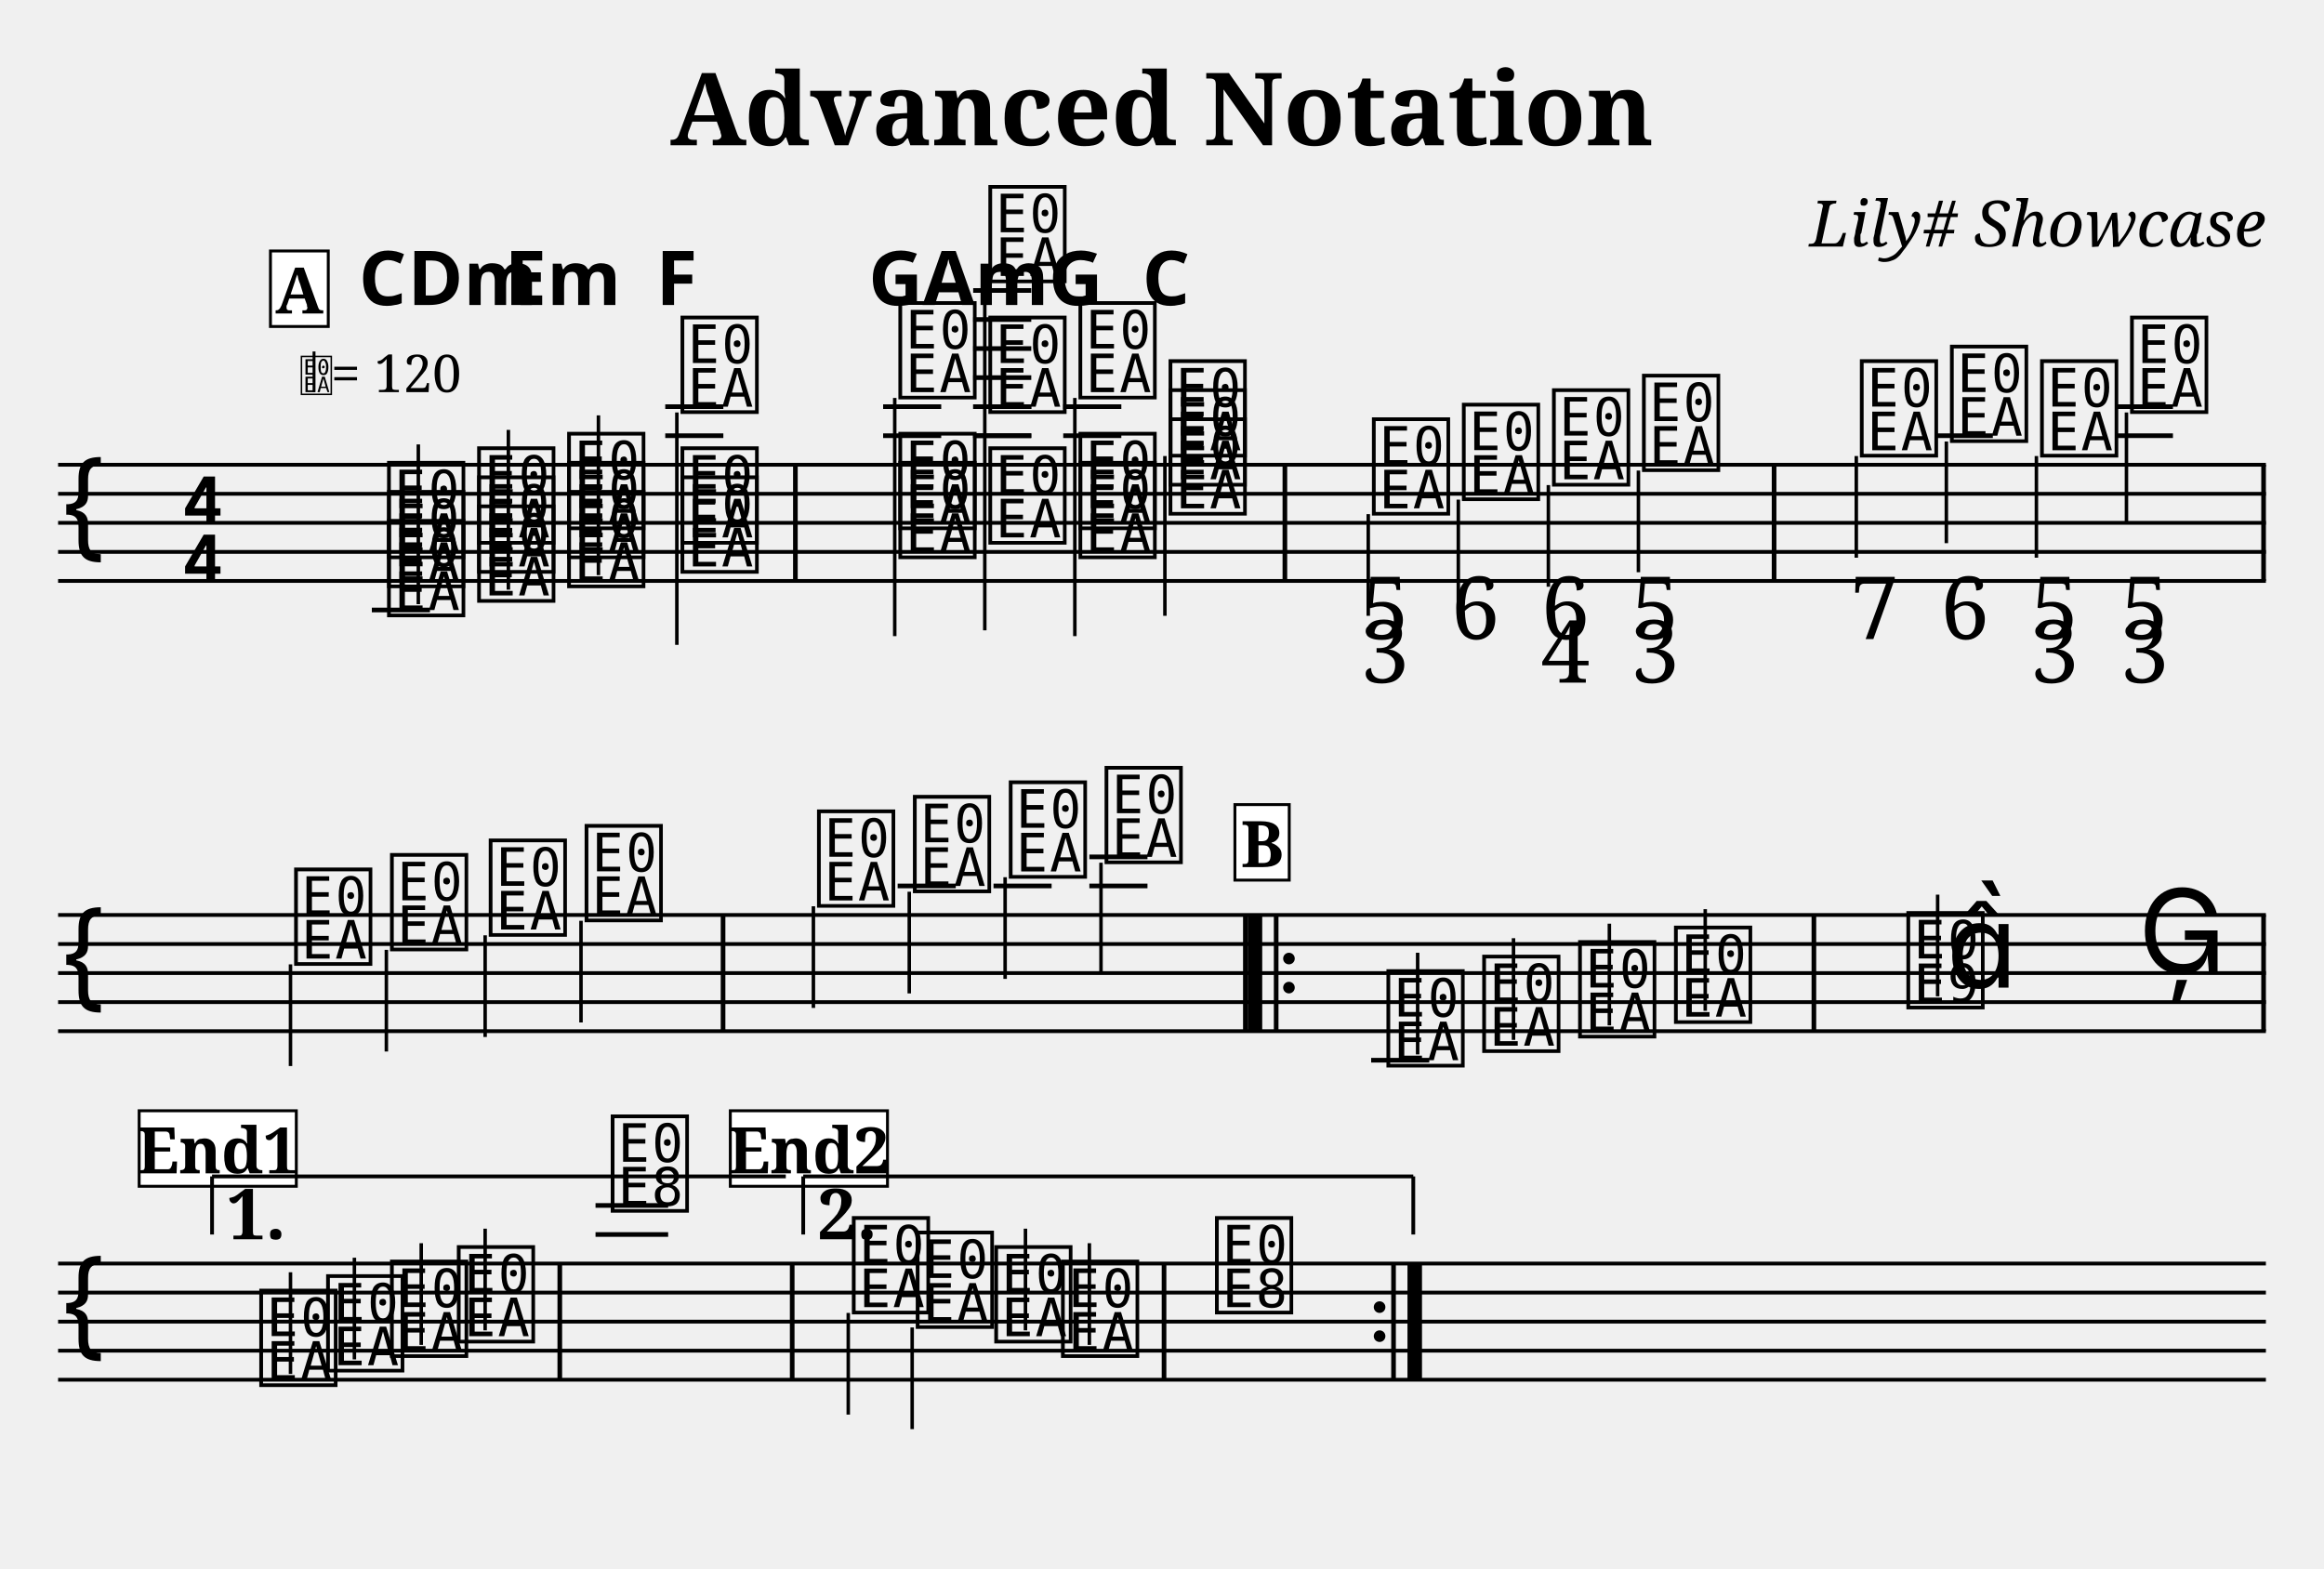
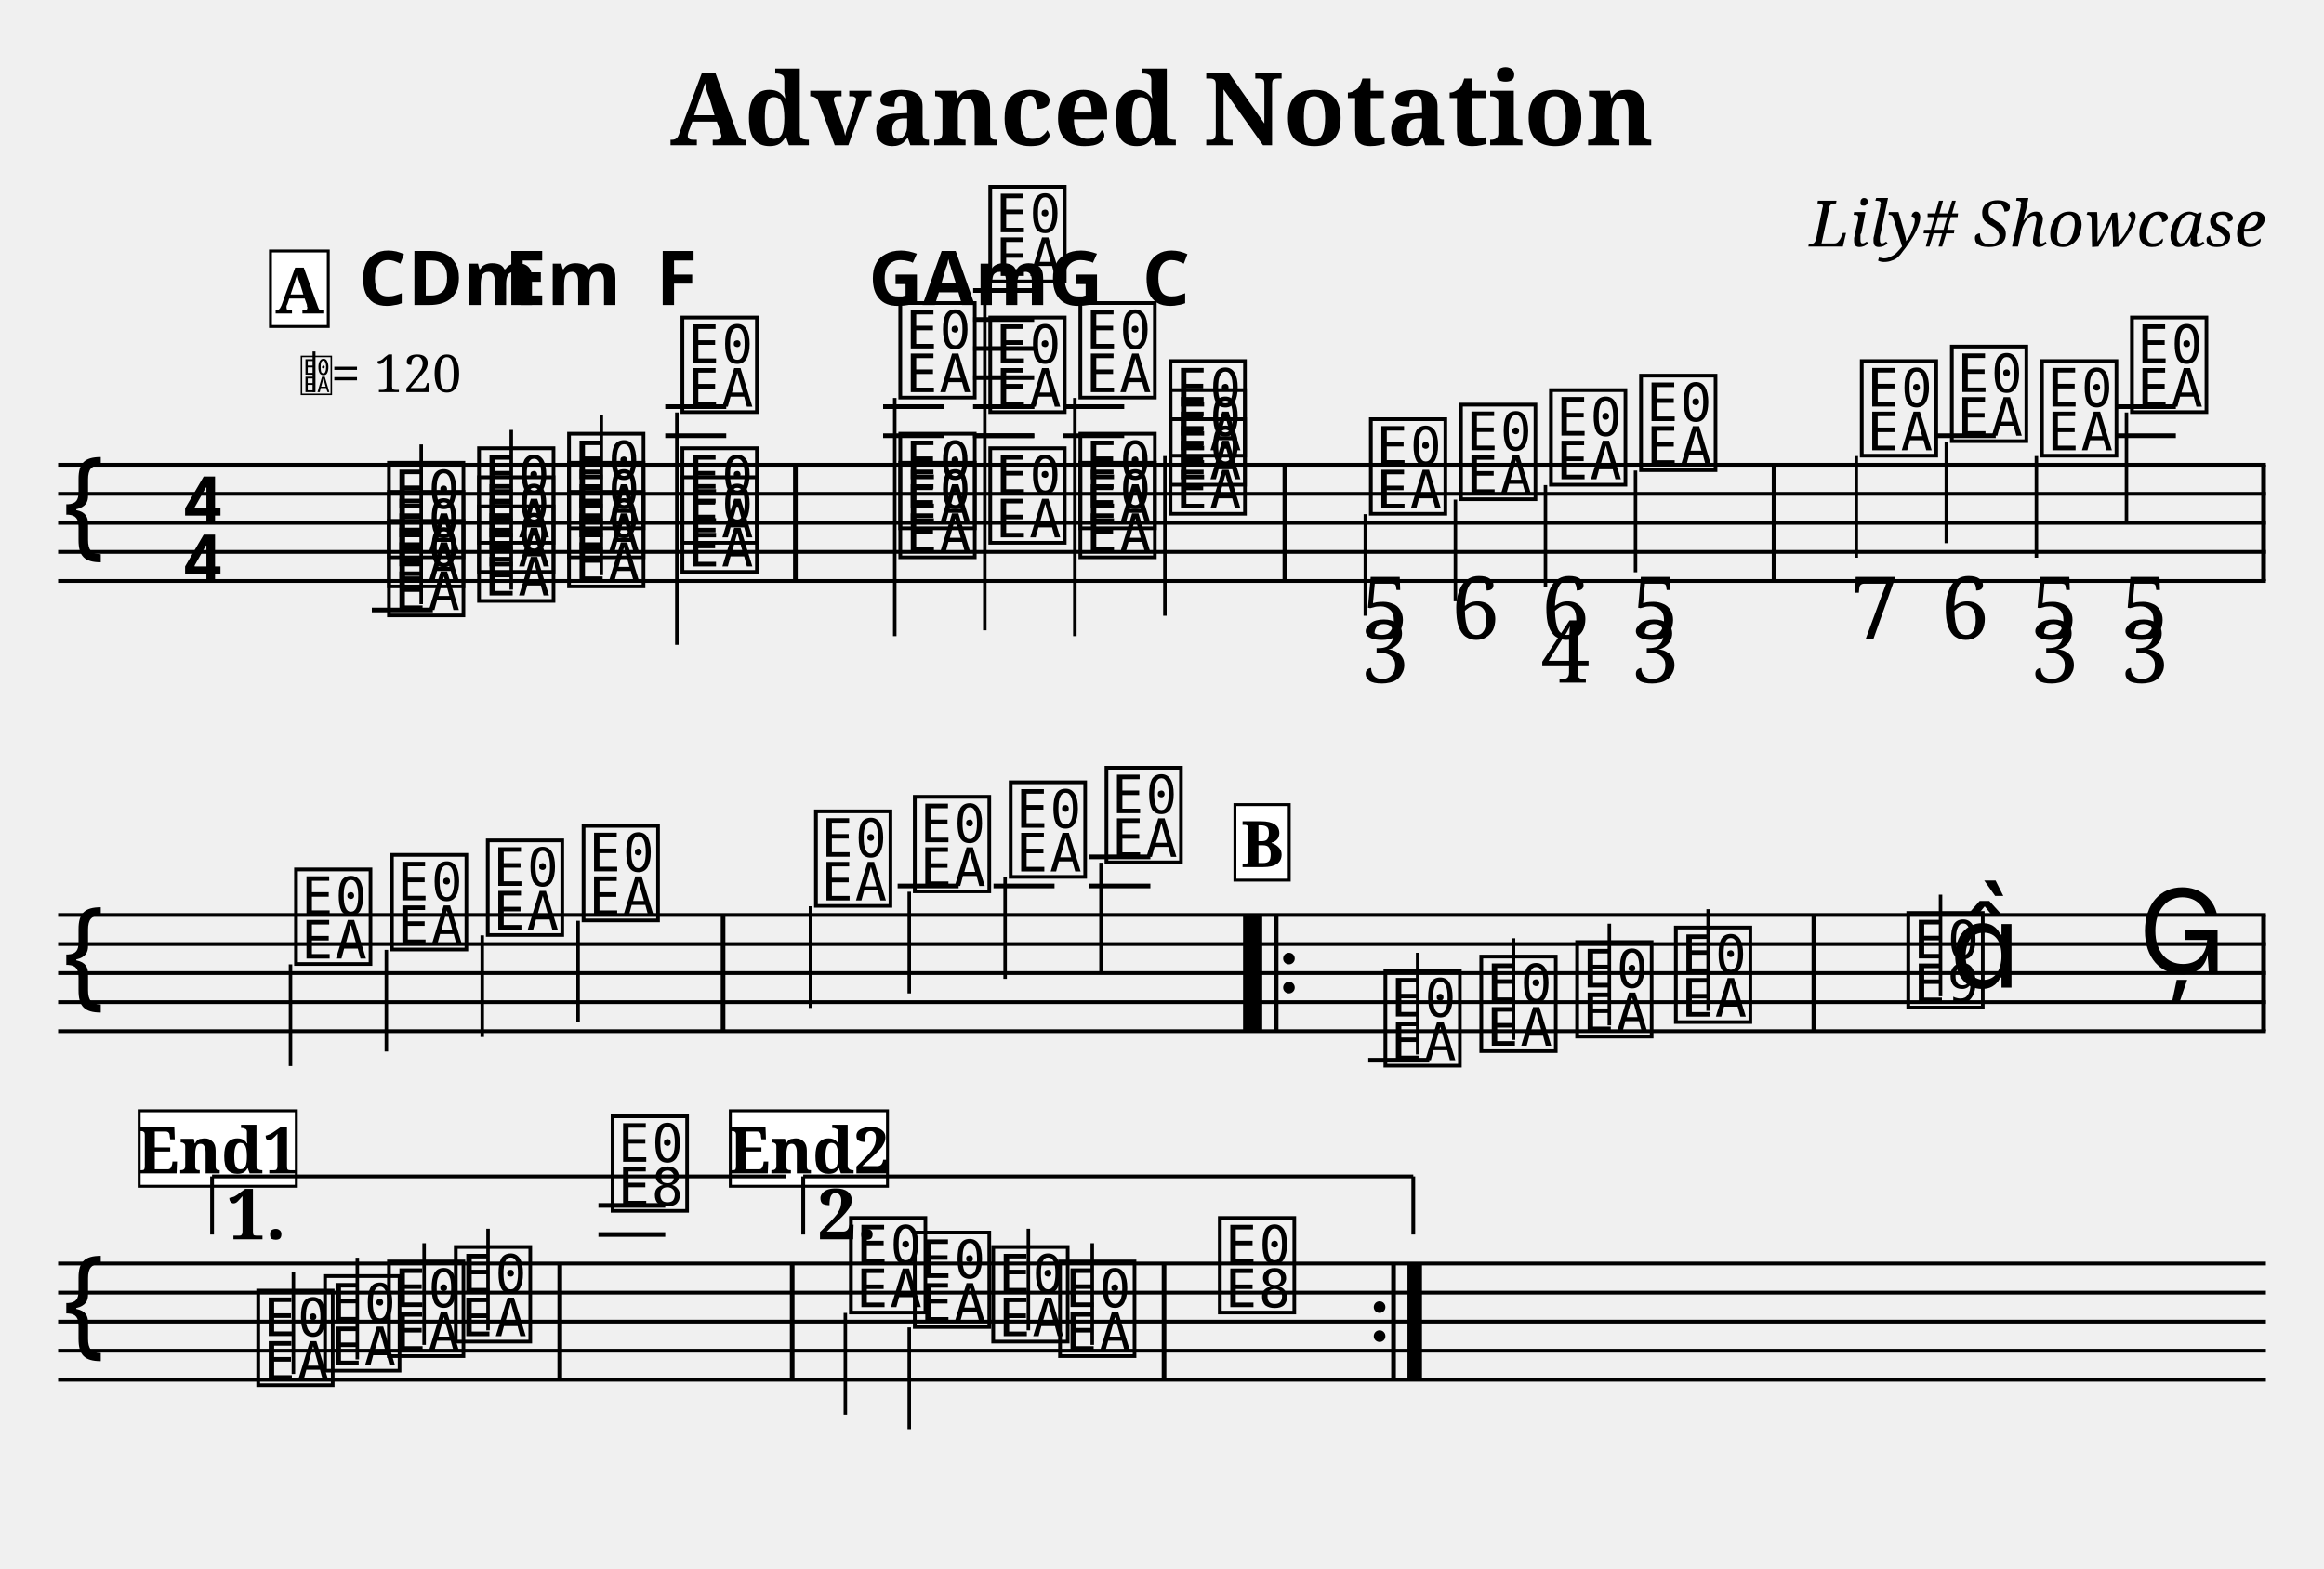
<svg xmlns="http://www.w3.org/2000/svg" width="800" height="540" viewBox="0 0 80 54">
  <style>
  @font-face { font-family: 'Emmentaler'; src: local('Emmentaler'); }
  @font-face { font-family: 'Emmentaler-Brace'; src: local('Emmentaler-Brace'); }
  .music { font-family: 'Emmentaler', serif; }
  .staff { stroke: black; stroke-width: 0.13; }
  .barline { stroke: black; stroke-width: 0.16; }
  .ledger { stroke: black; stroke-width: 0.16; }
  .title { font-family: serif; font-weight: bold; }
  .composer { font-family: serif; font-style: italic; }
  .tempo { font-family: serif; }
  .section-label { font-family: serif; font-weight: bold; }
  .clef8 { font-family: serif; font-size: 1.4; font-style: italic; }
</style>
  <text class="title" x="40" y="5" text-anchor="middle" font-size="3.49">Advanced Notation</text>
  <text class="composer" x="78" y="8.49" text-anchor="end" font-size="2.2">Lily# Showcase</text>
  <line class="staff" x1="2" y1="16" x2="78" y2="16" />
  <line class="staff" x1="2" y1="17" x2="78" y2="17" />
  <line class="staff" x1="2" y1="18" x2="78" y2="18" />
  <line class="staff" x1="2" y1="19" x2="78" y2="19" />
  <line class="staff" x1="2" y1="20" x2="78" y2="20" />
  <text class="music" x="2.0" y="19.0" font-size="4.00"></text>
  <text class="music" x="6.2" y="18.0" font-size="4.00"></text>
  <text class="music" x="6.2" y="20.0" font-size="4.00"></text>
-   <line class="ledger" x1="12.8" y1="21.0" x2="14.8" y2="21.0" />
+   <line class="ledger" x1="12.8" y1="21.0" x2="14.9" y2="21.0" />
  <text class="music" x="13.2" y="21.0" font-size="4.00" data-pos="195"></text>
  <text class="music" x="13.2" y="20.0" font-size="4.00" data-pos="195"></text>
  <text class="music" x="13.2" y="19.0" font-size="4.00" data-pos="195"></text>
-   <line x1="14.4" y1="20.8" x2="14.4" y2="15.3" stroke="black" stroke-width="0.12" data-pos="195" />
+   <line x1="14.5" y1="20.8" x2="14.5" y2="15.3" stroke="black" stroke-width="0.12" data-pos="195" />
  <text class="music" x="16.3" y="20.5" font-size="4.00" data-pos="237"></text>
  <text class="music" x="16.3" y="19.5" font-size="4.00" data-pos="237"></text>
  <text class="music" x="16.3" y="18.5" font-size="4.00" data-pos="237"></text>
-   <line x1="17.5" y1="20.3" x2="17.5" y2="14.8" stroke="black" stroke-width="0.12" data-pos="237" />
+   <line x1="17.6" y1="20.3" x2="17.6" y2="14.8" stroke="black" stroke-width="0.12" data-pos="237" />
  <text class="music" x="19.4" y="20.0" font-size="4.00" data-pos="254"></text>
  <text class="music" x="19.4" y="19.0" font-size="4.00" data-pos="254"></text>
  <text class="music" x="19.4" y="18.0" font-size="4.00" data-pos="254"></text>
-   <line x1="20.6" y1="19.8" x2="20.6" y2="14.3" stroke="black" stroke-width="0.12" data-pos="254" />
+   <line x1="20.7" y1="19.8" x2="20.7" y2="14.3" stroke="black" stroke-width="0.12" data-pos="254" />
  <text class="music" x="23.3" y="19.5" font-size="4.00" data-pos="271"></text>
  <text class="music" x="23.3" y="18.5" font-size="4.00" data-pos="271"></text>
-   <line class="ledger" x1="22.9" y1="15.0" x2="24.9" y2="15.0" />
-   <line class="ledger" x1="22.9" y1="14.0" x2="24.9" y2="14.0" />
+   <line class="ledger" x1="22.9" y1="15.0" x2="25.0" y2="15.0" />
+   <line class="ledger" x1="22.9" y1="14.0" x2="25.0" y2="14.0" />
  <text class="music" x="23.3" y="14.0" font-size="4.00" data-pos="271"></text>
  <line x1="23.3" y1="14.2" x2="23.3" y2="22.2" stroke="black" stroke-width="0.12" data-pos="271" />
  <rect x="27.30" y="16.00" width="0.16" height="4.00" fill="black" />
  <text class="music" x="30.8" y="19.0" font-size="4.00" data-pos="290"></text>
  <text class="music" x="30.8" y="18.0" font-size="4.00" data-pos="290"></text>
-   <line class="ledger" x1="30.4" y1="15.0" x2="32.4" y2="15.0" />
-   <line class="ledger" x1="30.4" y1="14.0" x2="32.4" y2="14.0" />
+   <line class="ledger" x1="30.4" y1="15.0" x2="32.5" y2="15.0" />
+   <line class="ledger" x1="30.4" y1="14.0" x2="32.5" y2="14.0" />
  <text class="music" x="30.8" y="13.5" font-size="4.00" data-pos="290"></text>
  <line x1="30.8" y1="13.7" x2="30.8" y2="21.9" stroke="black" stroke-width="0.12" data-pos="290" />
  <text class="music" x="33.9" y="18.5" font-size="4.00" data-pos="310"></text>
-   <line class="ledger" x1="33.5" y1="15.0" x2="35.5" y2="15.0" />
-   <line class="ledger" x1="33.5" y1="14.0" x2="35.5" y2="14.0" />
+   <line class="ledger" x1="33.5" y1="15.0" x2="35.6" y2="15.0" />
+   <line class="ledger" x1="33.5" y1="14.0" x2="35.6" y2="14.0" />
  <text class="music" x="33.9" y="14.0" font-size="4.00" data-pos="310"></text>
-   <line class="ledger" x1="33.5" y1="15.0" x2="35.5" y2="15.0" />
-   <line class="ledger" x1="33.5" y1="14.0" x2="35.5" y2="14.0" />
-   <line class="ledger" x1="33.5" y1="13.0" x2="35.5" y2="13.0" />
-   <line class="ledger" x1="33.5" y1="12.0" x2="35.5" y2="12.0" />
-   <line class="ledger" x1="33.5" y1="11.0" x2="35.5" y2="11.0" />
-   <line class="ledger" x1="33.5" y1="10.0" x2="35.5" y2="10.0" />
+   <line class="ledger" x1="33.5" y1="15.0" x2="35.6" y2="15.0" />
+   <line class="ledger" x1="33.5" y1="14.0" x2="35.6" y2="14.0" />
+   <line class="ledger" x1="33.5" y1="13.0" x2="35.6" y2="13.0" />
+   <line class="ledger" x1="33.5" y1="12.0" x2="35.6" y2="12.0" />
+   <line class="ledger" x1="33.5" y1="11.0" x2="35.6" y2="11.0" />
+   <line class="ledger" x1="33.5" y1="10.0" x2="35.6" y2="10.0" />
  <text class="music" x="33.9" y="9.5" font-size="4.00" data-pos="310"></text>
  <line x1="33.9" y1="9.7" x2="33.9" y2="21.7" stroke="black" stroke-width="0.12" data-pos="310" />
  <text class="music" x="37.0" y="19.0" font-size="4.00" data-pos="329"></text>
  <text class="music" x="37.0" y="18.0" font-size="4.00" data-pos="329"></text>
-   <line class="ledger" x1="36.6" y1="15.0" x2="38.6" y2="15.0" />
-   <line class="ledger" x1="36.6" y1="14.0" x2="38.6" y2="14.0" />
+   <line class="ledger" x1="36.6" y1="15.0" x2="38.7" y2="15.0" />
+   <line class="ledger" x1="36.6" y1="14.0" x2="38.7" y2="14.0" />
  <text class="music" x="37.0" y="13.5" font-size="4.00" data-pos="329"></text>
  <line x1="37.0" y1="13.7" x2="37.0" y2="21.9" stroke="black" stroke-width="0.12" data-pos="329" />
  <text class="music" x="40.1" y="17.5" font-size="4.00" data-pos="346"></text>
  <text class="music" x="40.1" y="16.5" font-size="4.00" data-pos="346"></text>
  <text class="music" x="40.1" y="15.5" font-size="4.00" data-pos="346"></text>
  <line x1="40.1" y1="15.7" x2="40.1" y2="21.2" stroke="black" stroke-width="0.12" data-pos="346" />
  <rect x="44.15" y="16.00" width="0.16" height="4.00" fill="black" />
-   <text class="music" x="47.1" y="17.5" font-size="4.00" data-pos="384"></text>
-   <line x1="47.1" y1="17.7" x2="47.1" y2="21.2" stroke="black" stroke-width="0.12" data-pos="384" />
-   <text class="music" x="50.2" y="17.0" font-size="4.00" data-pos="427"></text>
-   <line x1="50.2" y1="17.2" x2="50.2" y2="20.7" stroke="black" stroke-width="0.12" data-pos="427" />
-   <text class="music" x="53.3" y="16.5" font-size="4.00" data-pos="435"></text>
-   <line x1="53.3" y1="16.7" x2="53.3" y2="20.2" stroke="black" stroke-width="0.12" data-pos="435" />
-   <text class="music" x="56.4" y="16.0" font-size="4.00" data-pos="445"></text>
-   <line x1="56.4" y1="16.2" x2="56.4" y2="19.7" stroke="black" stroke-width="0.12" data-pos="445" />
+   <text class="music" x="47.0" y="17.5" font-size="4.00" data-pos="384"></text>
+   <line x1="47.0" y1="17.7" x2="47.0" y2="21.2" stroke="black" stroke-width="0.12" data-pos="384" />
+   <text class="music" x="50.1" y="17.0" font-size="4.00" data-pos="427"></text>
+   <line x1="50.1" y1="17.2" x2="50.1" y2="20.7" stroke="black" stroke-width="0.12" data-pos="427" />
+   <text class="music" x="53.2" y="16.5" font-size="4.00" data-pos="435"></text>
+   <line x1="53.2" y1="16.7" x2="53.2" y2="20.2" stroke="black" stroke-width="0.12" data-pos="435" />
+   <text class="music" x="56.3" y="16.0" font-size="4.00" data-pos="445"></text>
+   <line x1="56.3" y1="16.2" x2="56.3" y2="19.7" stroke="black" stroke-width="0.12" data-pos="445" />
  <rect x="60.99" y="16.00" width="0.16" height="4.00" fill="black" />
  <text class="music" x="63.9" y="15.5" font-size="4.00" data-pos="457"></text>
  <line x1="63.9" y1="15.7" x2="63.9" y2="19.2" stroke="black" stroke-width="0.12" data-pos="457" />
-   <line class="ledger" x1="66.6" y1="15.0" x2="68.6" y2="15.0" />
+   <line class="ledger" x1="66.6" y1="15.0" x2="68.7" y2="15.0" />
  <text class="music" x="67.0" y="15.0" font-size="4.00" data-pos="468"></text>
  <line x1="67.0" y1="15.2" x2="67.0" y2="18.7" stroke="black" stroke-width="0.12" data-pos="468" />
  <text class="music" x="70.1" y="15.5" font-size="4.00" data-pos="476"></text>
  <line x1="70.1" y1="15.7" x2="70.1" y2="19.2" stroke="black" stroke-width="0.12" data-pos="476" />
-   <line class="ledger" x1="72.8" y1="15.0" x2="74.8" y2="15.0" />
-   <line class="ledger" x1="72.8" y1="14.0" x2="74.8" y2="14.0" />
+   <line class="ledger" x1="72.8" y1="15.0" x2="74.9" y2="15.0" />
+   <line class="ledger" x1="72.8" y1="14.0" x2="74.9" y2="14.0" />
  <text class="music" x="73.2" y="14.0" font-size="4.00" data-pos="486"></text>
  <line x1="73.2" y1="14.2" x2="73.2" y2="18.0" stroke="black" stroke-width="0.12" data-pos="486" />
  <rect x="77.84" y="16.00" width="0.16" height="4.00" fill="black" />
  <line class="staff" x1="2" y1="31.5" x2="78" y2="31.5" />
  <line class="staff" x1="2" y1="32.5" x2="78" y2="32.5" />
  <line class="staff" x1="2" y1="33.5" x2="78" y2="33.5" />
  <line class="staff" x1="2" y1="34.5" x2="78" y2="34.5" />
  <line class="staff" x1="2" y1="35.5" x2="78" y2="35.5" />
  <text class="music" x="2.0" y="34.5" font-size="4.00"></text>
  <text class="music" x="10.0" y="33.0" font-size="4.00" data-pos="571"></text>
  <line x1="10.0" y1="33.2" x2="10.0" y2="36.7" stroke="black" stroke-width="0.12" data-pos="571" />
  <text class="music" x="13.3" y="32.5" font-size="4.00" data-pos="577"></text>
  <line x1="13.3" y1="32.7" x2="13.3" y2="36.2" stroke="black" stroke-width="0.12" data-pos="577" />
-   <text class="music" x="16.7" y="32.0" font-size="4.00" data-pos="579"></text>
-   <line x1="16.7" y1="32.2" x2="16.7" y2="35.7" stroke="black" stroke-width="0.12" data-pos="579" />
-   <text class="music" x="20.0" y="31.5" font-size="4.00" data-pos="581"></text>
-   <line x1="20.0" y1="31.7" x2="20.0" y2="35.2" stroke="black" stroke-width="0.12" data-pos="581" />
+   <text class="music" x="16.6" y="32.0" font-size="4.00" data-pos="579"></text>
+   <line x1="16.6" y1="32.2" x2="16.6" y2="35.7" stroke="black" stroke-width="0.12" data-pos="579" />
+   <text class="music" x="19.9" y="31.5" font-size="4.00" data-pos="581"></text>
+   <line x1="19.9" y1="31.7" x2="19.9" y2="35.2" stroke="black" stroke-width="0.12" data-pos="581" />
  <rect x="24.81" y="31.50" width="0.16" height="4.00" fill="black" />
-   <text class="music" x="28.0" y="31.0" font-size="4.00" data-pos="606"></text>
-   <line x1="28.0" y1="31.2" x2="28.0" y2="34.7" stroke="black" stroke-width="0.12" data-pos="606" />
-   <line class="ledger" x1="30.9" y1="30.5" x2="32.9" y2="30.5" />
+   <text class="music" x="27.9" y="31.0" font-size="4.00" data-pos="606"></text>
+   <line x1="27.9" y1="31.2" x2="27.9" y2="34.7" stroke="black" stroke-width="0.12" data-pos="606" />
+   <line class="ledger" x1="30.9" y1="30.5" x2="33.0" y2="30.5" />
  <text class="music" x="31.3" y="30.5" font-size="4.00" data-pos="611"></text>
  <line x1="31.3" y1="30.7" x2="31.3" y2="34.2" stroke="black" stroke-width="0.12" data-pos="611" />
-   <line class="ledger" x1="34.2" y1="30.5" x2="36.2" y2="30.5" />
+   <line class="ledger" x1="34.2" y1="30.5" x2="36.3" y2="30.5" />
  <text class="music" x="34.6" y="30.0" font-size="4.00" data-pos="613"></text>
  <line x1="34.6" y1="30.2" x2="34.6" y2="33.7" stroke="black" stroke-width="0.12" data-pos="613" />
-   <line class="ledger" x1="37.5" y1="30.5" x2="39.5" y2="30.5" />
-   <line class="ledger" x1="37.5" y1="29.5" x2="39.5" y2="29.5" />
+   <line class="ledger" x1="37.5" y1="30.5" x2="39.6" y2="30.5" />
+   <line class="ledger" x1="37.5" y1="29.5" x2="39.6" y2="29.5" />
  <text class="music" x="37.9" y="29.5" font-size="4.00" data-pos="615"></text>
  <line x1="37.9" y1="29.7" x2="37.9" y2="33.5" stroke="black" stroke-width="0.12" data-pos="615" />
  <rect x="42.79" y="31.50" width="0.16" height="4.00" fill="black" />
  <rect x="42.95" y="31.50" width="0.50" height="4.00" fill="black" />
  <rect x="43.85" y="31.50" width="0.16" height="4.00" fill="black" />
  <circle cx="44.37" cy="33.00" r="0.20" fill="black" />
  <circle cx="44.37" cy="34.00" r="0.20" fill="black" />
-   <line class="ledger" x1="47.2" y1="36.5" x2="49.2" y2="36.5" />
-   <text class="music" x="47.6" y="36.5" font-size="4.00" data-pos="638"></text>
+   <line class="ledger" x1="47.1" y1="36.5" x2="49.2" y2="36.5" />
+   <text class="music" x="47.5" y="36.5" font-size="4.00" data-pos="638"></text>
  <line x1="48.8" y1="36.3" x2="48.8" y2="32.8" stroke="black" stroke-width="0.12" data-pos="638" />
-   <text class="music" x="50.9" y="36.0" font-size="4.00" data-pos="641"></text>
+   <text class="music" x="50.8" y="36.0" font-size="4.00" data-pos="641"></text>
  <line x1="52.1" y1="35.8" x2="52.1" y2="32.3" stroke="black" stroke-width="0.12" data-pos="641" />
-   <text class="music" x="54.2" y="35.5" font-size="4.00" data-pos="643"></text>
+   <text class="music" x="54.1" y="35.5" font-size="4.00" data-pos="643"></text>
  <line x1="55.4" y1="35.3" x2="55.4" y2="31.8" stroke="black" stroke-width="0.12" data-pos="643" />
  <text class="music" x="57.5" y="35.0" font-size="4.00" data-pos="645"></text>
-   <line x1="58.7" y1="34.8" x2="58.7" y2="31.3" stroke="black" stroke-width="0.12" data-pos="645" />
+   <line x1="58.8" y1="34.8" x2="58.8" y2="31.3" stroke="black" stroke-width="0.12" data-pos="645" />
  <rect x="62.36" y="31.50" width="0.16" height="4.00" fill="black" />
  <text class="music" x="65.5" y="34.5" font-size="4.00" data-pos="649"></text>
-   <line x1="66.7" y1="34.3" x2="66.7" y2="30.8" stroke="black" stroke-width="0.12" data-pos="649" />
-   <text class="music" x="67.0" y="34.0" font-size="4.00" data-pos="649"></text>
+   <line x1="66.8" y1="34.3" x2="66.8" y2="30.8" stroke="black" stroke-width="0.12" data-pos="649" />
+   <text class="music" x="67.1" y="34.0" font-size="4.00" data-pos="649"></text>
  <text class="music" x="73.6" y="33.5" font-size="4.00" data-pos="653"></text>
  <rect x="77.84" y="31.50" width="0.16" height="4.00" fill="black" />
  <line class="staff" x1="2" y1="43.5" x2="78" y2="43.5" />
  <line class="staff" x1="2" y1="44.5" x2="78" y2="44.5" />
  <line class="staff" x1="2" y1="45.5" x2="78" y2="45.5" />
  <line class="staff" x1="2" y1="46.5" x2="78" y2="46.5" />
  <line class="staff" x1="2" y1="47.5" x2="78" y2="47.5" />
  <text class="music" x="2.0" y="46.5" font-size="4.00"></text>
-   <text class="music" x="8.8" y="47.5" font-size="4.00" data-pos="677"></text>
-   <line x1="10.0" y1="47.3" x2="10.0" y2="43.8" stroke="black" stroke-width="0.12" data-pos="677" />
-   <text class="music" x="11.1" y="47.0" font-size="4.00" data-pos="680"></text>
-   <line x1="12.2" y1="46.8" x2="12.2" y2="43.3" stroke="black" stroke-width="0.12" data-pos="680" />
-   <text class="music" x="13.3" y="46.5" font-size="4.00" data-pos="682"></text>
-   <line x1="14.5" y1="46.3" x2="14.5" y2="42.8" stroke="black" stroke-width="0.12" data-pos="682" />
-   <text class="music" x="15.6" y="46.0" font-size="4.00" data-pos="684"></text>
-   <line x1="16.7" y1="45.8" x2="16.7" y2="42.3" stroke="black" stroke-width="0.12" data-pos="684" />
+   <text class="music" x="8.7" y="47.5" font-size="4.00" data-pos="677"></text>
+   <line x1="10.1" y1="47.3" x2="10.1" y2="43.8" stroke="black" stroke-width="0.12" data-pos="677" />
+   <text class="music" x="11.0" y="47.0" font-size="4.00" data-pos="680"></text>
+   <line x1="12.3" y1="46.8" x2="12.3" y2="43.3" stroke="black" stroke-width="0.12" data-pos="680" />
+   <text class="music" x="13.2" y="46.5" font-size="4.00" data-pos="682"></text>
+   <line x1="14.6" y1="46.3" x2="14.6" y2="42.8" stroke="black" stroke-width="0.12" data-pos="682" />
+   <text class="music" x="15.5" y="46.0" font-size="4.00" data-pos="684"></text>
+   <line x1="16.8" y1="45.8" x2="16.8" y2="42.3" stroke="black" stroke-width="0.12" data-pos="684" />
  <rect x="19.19" y="43.50" width="0.16" height="4.00" fill="black" />
-   <line class="ledger" x1="20.5" y1="42.5" x2="23.0" y2="42.5" />
-   <line class="ledger" x1="20.5" y1="41.5" x2="23.0" y2="41.5" />
+   <line class="ledger" x1="20.6" y1="42.5" x2="22.9" y2="42.5" />
+   <line class="ledger" x1="20.6" y1="41.5" x2="22.9" y2="41.5" />
  <text class="music" x="20.9" y="41.5" font-size="4.00" data-pos="688"></text>
  <rect x="27.19" y="43.50" width="0.16" height="4.00" fill="black" />
-   <text class="music" x="29.2" y="45.0" font-size="4.00" data-pos="713"></text>
-   <line x1="29.2" y1="45.2" x2="29.2" y2="48.7" stroke="black" stroke-width="0.12" data-pos="713" />
-   <text class="music" x="31.4" y="45.5" font-size="4.00" data-pos="717"></text>
-   <line x1="31.4" y1="45.7" x2="31.4" y2="49.2" stroke="black" stroke-width="0.12" data-pos="717" />
-   <text class="music" x="34.1" y="46.0" font-size="4.00" data-pos="719"></text>
-   <line x1="35.3" y1="45.8" x2="35.3" y2="42.3" stroke="black" stroke-width="0.12" data-pos="719" />
-   <text class="music" x="36.4" y="46.5" font-size="4.00" data-pos="721"></text>
-   <line x1="37.5" y1="46.3" x2="37.5" y2="42.8" stroke="black" stroke-width="0.12" data-pos="721" />
+   <text class="music" x="29.1" y="45.0" font-size="4.00" data-pos="713"></text>
+   <line x1="29.1" y1="45.2" x2="29.1" y2="48.7" stroke="black" stroke-width="0.12" data-pos="713" />
+   <text class="music" x="31.3" y="45.5" font-size="4.00" data-pos="717"></text>
+   <line x1="31.3" y1="45.7" x2="31.3" y2="49.2" stroke="black" stroke-width="0.12" data-pos="717" />
+   <text class="music" x="34.0" y="46.0" font-size="4.00" data-pos="719"></text>
+   <line x1="35.4" y1="45.8" x2="35.4" y2="42.3" stroke="black" stroke-width="0.12" data-pos="719" />
+   <text class="music" x="36.3" y="46.5" font-size="4.00" data-pos="721"></text>
+   <line x1="37.6" y1="46.3" x2="37.6" y2="42.8" stroke="black" stroke-width="0.12" data-pos="721" />
  <rect x="39.99" y="43.50" width="0.16" height="4.00" fill="black" />
-   <text class="music" x="41.7" y="45.0" font-size="4.00" data-pos="725"></text>
+   <text class="music" x="41.8" y="45.0" font-size="4.00" data-pos="725"></text>
  <circle cx="47.49" cy="45.00" r="0.20" fill="black" />
  <circle cx="47.49" cy="46.00" r="0.20" fill="black" />
  <rect x="47.89" y="43.50" width="0.16" height="4.00" fill="black" />
  <rect x="48.45" y="43.50" width="0.50" height="4.00" fill="black" />
  <text x="10.30" y="13.50" font-family="Emmentaler" font-size="1.6"></text>
  <line x1="10.81" y1="13.50" x2="10.81" y2="12.10" stroke="black" stroke-width="0.10" />
  <text class="tempo" font-size="1.8" x="11.40" y="13.50">= 120</text>
  <rect x="9.31" y="8.64" width="1.99" height="2.60" fill="white" stroke="black" stroke-width="0.10" class="section-label-box" />
  <text x="10.30" y="9.94" font-family="serif" font-size="2.2" font-weight="bold" text-anchor="middle" dominant-baseline="central" class="section-label-text">A</text>
  <rect x="42.51" y="27.70" width="1.87" height="2.60" fill="white" stroke="black" stroke-width="0.10" class="section-label-box" />
  <text x="43.45" y="29.00" font-family="serif" font-size="2.2" font-weight="bold" text-anchor="middle" dominant-baseline="central" class="section-label-text">B</text>
  <rect x="4.79" y="38.24" width="5.41" height="2.60" fill="white" stroke="black" stroke-width="0.10" class="section-label-box" />
  <text x="7.50" y="39.54" font-family="serif" font-size="2.2" font-weight="bold" text-anchor="middle" dominant-baseline="central" class="section-label-text">End1</text>
  <rect x="25.14" y="38.24" width="5.41" height="2.60" fill="white" stroke="black" stroke-width="0.10" class="section-label-box" />
  <text x="27.85" y="39.54" font-family="serif" font-size="2.2" font-weight="bold" text-anchor="middle" dominant-baseline="central" class="section-label-text">End2</text>
  <line x1="7.30" y1="40.50" x2="7.30" y2="42.50" stroke="black" stroke-width="0.13" class="volta-bracket" />
  <line x1="7.30" y1="40.50" x2="27.05" y2="40.50" stroke="black" stroke-width="0.13" class="volta-bracket" />
  <text x="7.80" y="40.80" font-family="serif" font-size="2.4" font-weight="bold" text-anchor="start" dominant-baseline="hanging" class="volta-text">1.</text>
  <line x1="27.65" y1="40.50" x2="27.65" y2="42.50" stroke="black" stroke-width="0.13" class="volta-bracket" />
  <line x1="27.65" y1="40.50" x2="48.65" y2="40.50" stroke="black" stroke-width="0.13" class="volta-bracket" />
  <line x1="48.65" y1="40.50" x2="48.65" y2="42.50" stroke="black" stroke-width="0.13" class="volta-bracket" />
  <text x="28.15" y="40.80" font-family="serif" font-size="2.4" font-weight="bold" text-anchor="start" dominant-baseline="hanging" class="volta-text">2.</text>
  <text x="47.68" y="22.00" font-size="3.00" text-anchor="middle" font-family="serif" class="figured-bass" data-pos="418">5</text>
  <text x="47.68" y="23.50" font-size="3.00" text-anchor="middle" font-family="serif" class="figured-bass" data-pos="418">3</text>
  <text x="50.78" y="22.00" font-size="3.00" text-anchor="middle" font-family="serif" class="figured-bass" data-pos="428">6</text>
  <text x="53.88" y="22.00" font-size="3.00" text-anchor="middle" font-family="serif" class="figured-bass" data-pos="436">6</text>
  <text x="53.88" y="23.50" font-size="3.00" text-anchor="middle" font-family="serif" class="figured-bass" data-pos="436">4</text>
  <text x="56.98" y="22.00" font-size="3.00" text-anchor="middle" font-family="serif" class="figured-bass" data-pos="446">5</text>
  <text x="56.98" y="23.50" font-size="3.00" text-anchor="middle" font-family="serif" class="figured-bass" data-pos="446">3</text>
  <text x="64.53" y="22.00" font-size="3.00" text-anchor="middle" font-family="serif" class="figured-bass" data-pos="461">7</text>
  <text x="67.63" y="22.00" font-size="3.00" text-anchor="middle" font-family="serif" class="figured-bass" data-pos="469">6</text>
  <text x="70.73" y="22.00" font-size="3.00" text-anchor="middle" font-family="serif" class="figured-bass" data-pos="477">5</text>
  <text x="70.73" y="23.50" font-size="3.00" text-anchor="middle" font-family="serif" class="figured-bass" data-pos="477">3</text>
  <text x="73.83" y="22.00" font-size="3.00" text-anchor="middle" font-family="serif" class="figured-bass" data-pos="487">5</text>
  <text x="73.83" y="23.50" font-size="3.00" text-anchor="middle" font-family="serif" class="figured-bass" data-pos="487">3</text>
  <text x="13.17" y="10.50" font-size="2.60" text-anchor="middle" font-family="sans-serif" font-weight="bold" class="chord-name" data-pos="228">C</text>
  <text x="16.27" y="10.50" font-size="2.60" text-anchor="middle" font-family="sans-serif" font-weight="bold" class="chord-name" data-pos="244">Dm</text>
  <text x="19.37" y="10.50" font-size="2.60" text-anchor="middle" font-family="sans-serif" font-weight="bold" class="chord-name" data-pos="261">Em</text>
  <text x="23.29" y="10.50" font-size="2.60" text-anchor="middle" font-family="sans-serif" font-weight="bold" class="chord-name" data-pos="279">F</text>
  <text x="30.83" y="10.50" font-size="2.60" text-anchor="middle" font-family="sans-serif" font-weight="bold" class="chord-name" data-pos="301">G</text>
  <text x="33.93" y="10.50" font-size="2.60" text-anchor="middle" font-family="sans-serif" font-weight="bold" class="chord-name" data-pos="319">Am</text>
  <text x="37.03" y="10.50" font-size="2.60" text-anchor="middle" font-family="sans-serif" font-weight="bold" class="chord-name" data-pos="337">G</text>
  <text x="40.14" y="10.50" font-size="2.60" text-anchor="middle" font-family="sans-serif" font-weight="bold" class="chord-name" data-pos="353">C</text>
</svg>
